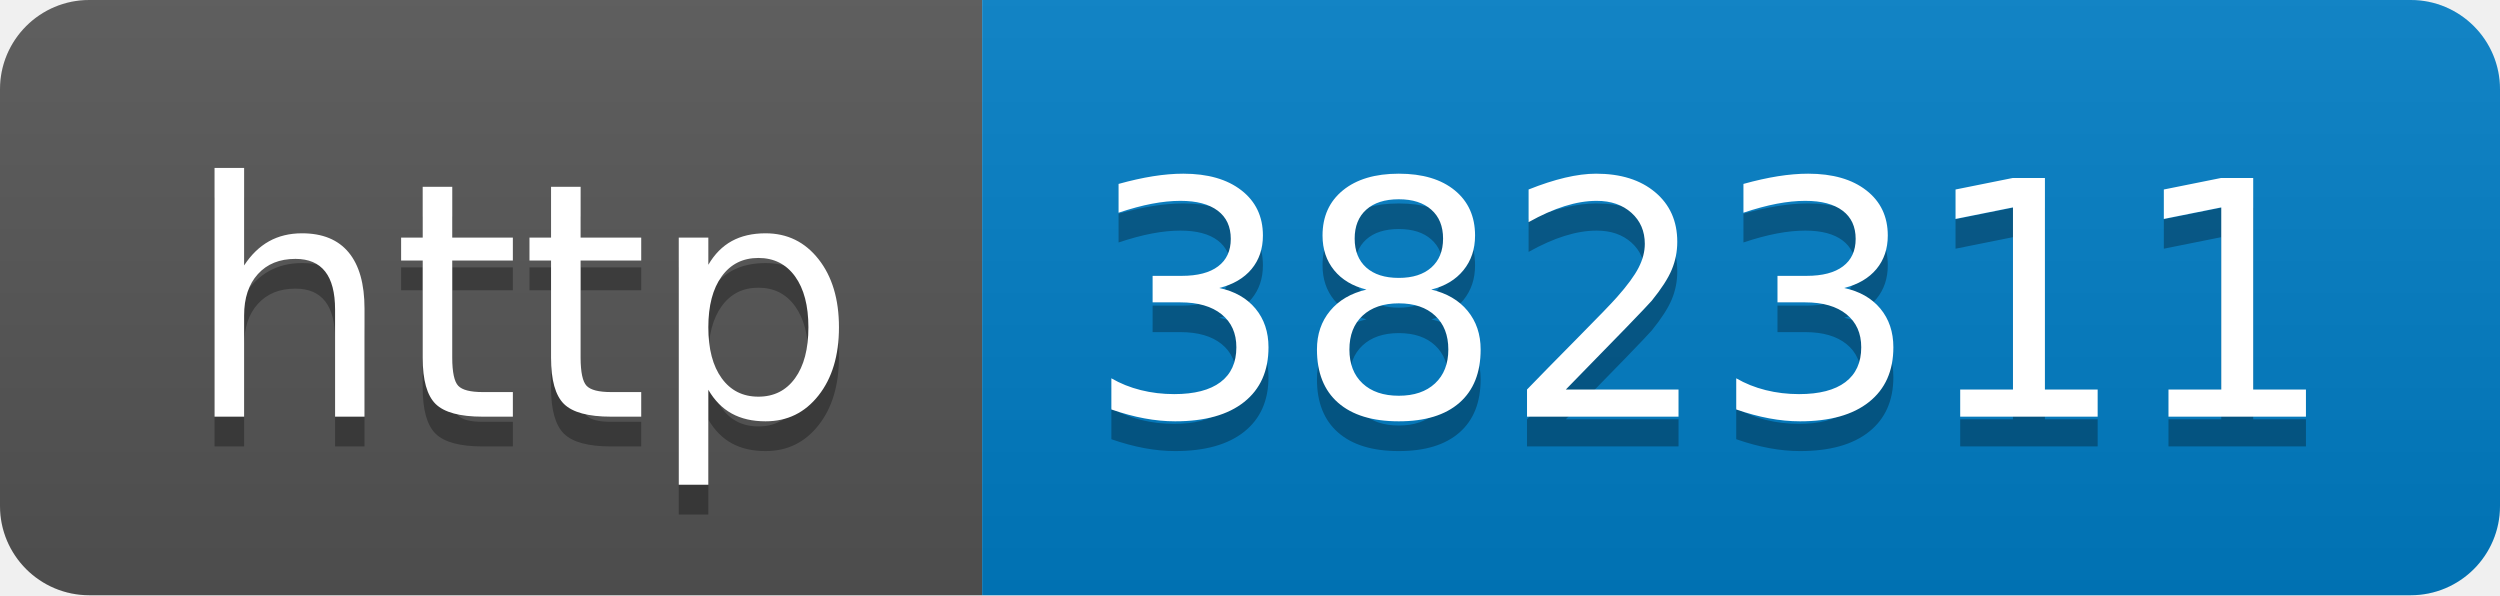
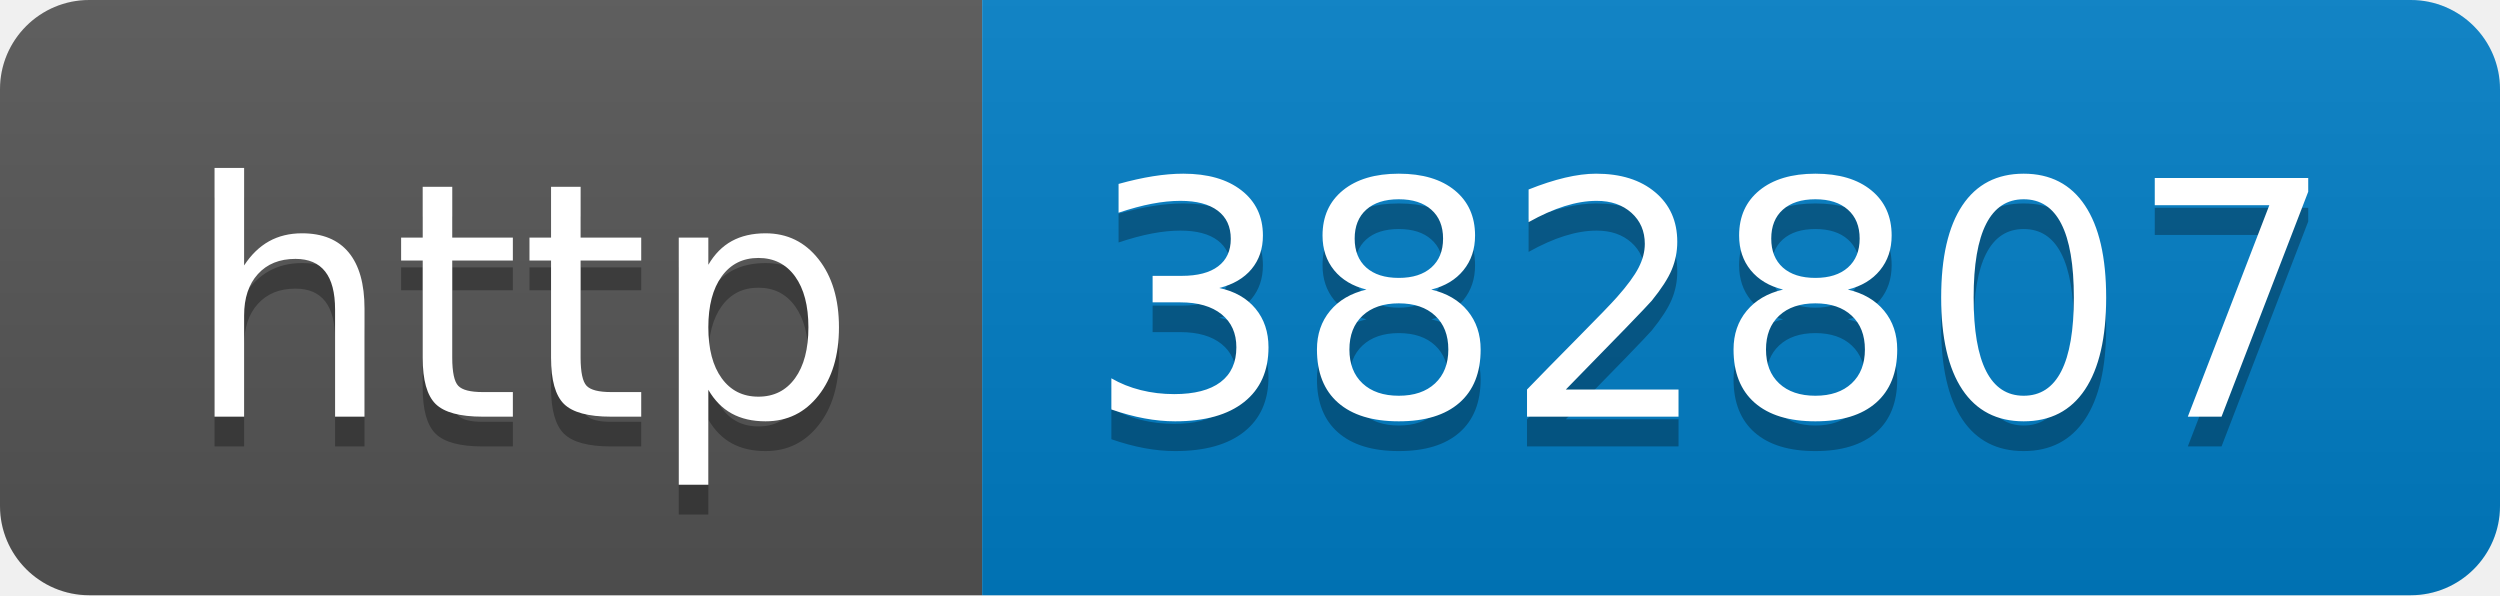
- <svg xmlns="http://www.w3.org/2000/svg" width="84" height="20" role="img" aria-label="http: 382311">
+ <svg xmlns="http://www.w3.org/2000/svg" width="84" height="20" role="img" aria-label="http: 382807">
  <linearGradient id="s" x2="0" y2="100%">
    <stop offset="0" stop-color="#bbb" stop-opacity=".1" />
    <stop offset="1" stop-opacity=".1" />
  </linearGradient>
  <clipPath id="r">
    <rect width="84" height="20" rx="3" fill="#fff" />
  </clipPath>
  <g clip-path="url(#r)">
    <rect width="33" height="20" fill="#555" />
    <rect x="33" width="51" height="20" fill="#007ec6" />
    <rect width="84" height="20" fill="url(#s)" />
  </g>
  <g fill="#fff" text-anchor="middle" font-family="Verdana,Geneva,DejaVu Sans,sans-serif" text-rendering="geometricPrecision" font-size="110">
    <text aria-hidden="true" x="175" y="150" fill="#010101" fill-opacity=".3" transform="scale(.1)" textLength="230">http</text>
    <text x="175" y="140" transform="scale(.1)" fill="#fff" textLength="230">http</text>
-     <text aria-hidden="true" x="575" y="150" fill="#010101" fill-opacity=".3" transform="scale(.1)" textLength="410">382311</text>
-     <text x="575" y="140" transform="scale(.1)" fill="#fff" textLength="410">382311</text>
+     <text aria-hidden="true" x="575" y="150" fill="#010101" fill-opacity=".3" transform="scale(.1)" textLength="410">382807</text>
+     <text x="575" y="140" transform="scale(.1)" fill="#fff" textLength="410">382807</text>
  </g>
</svg>
